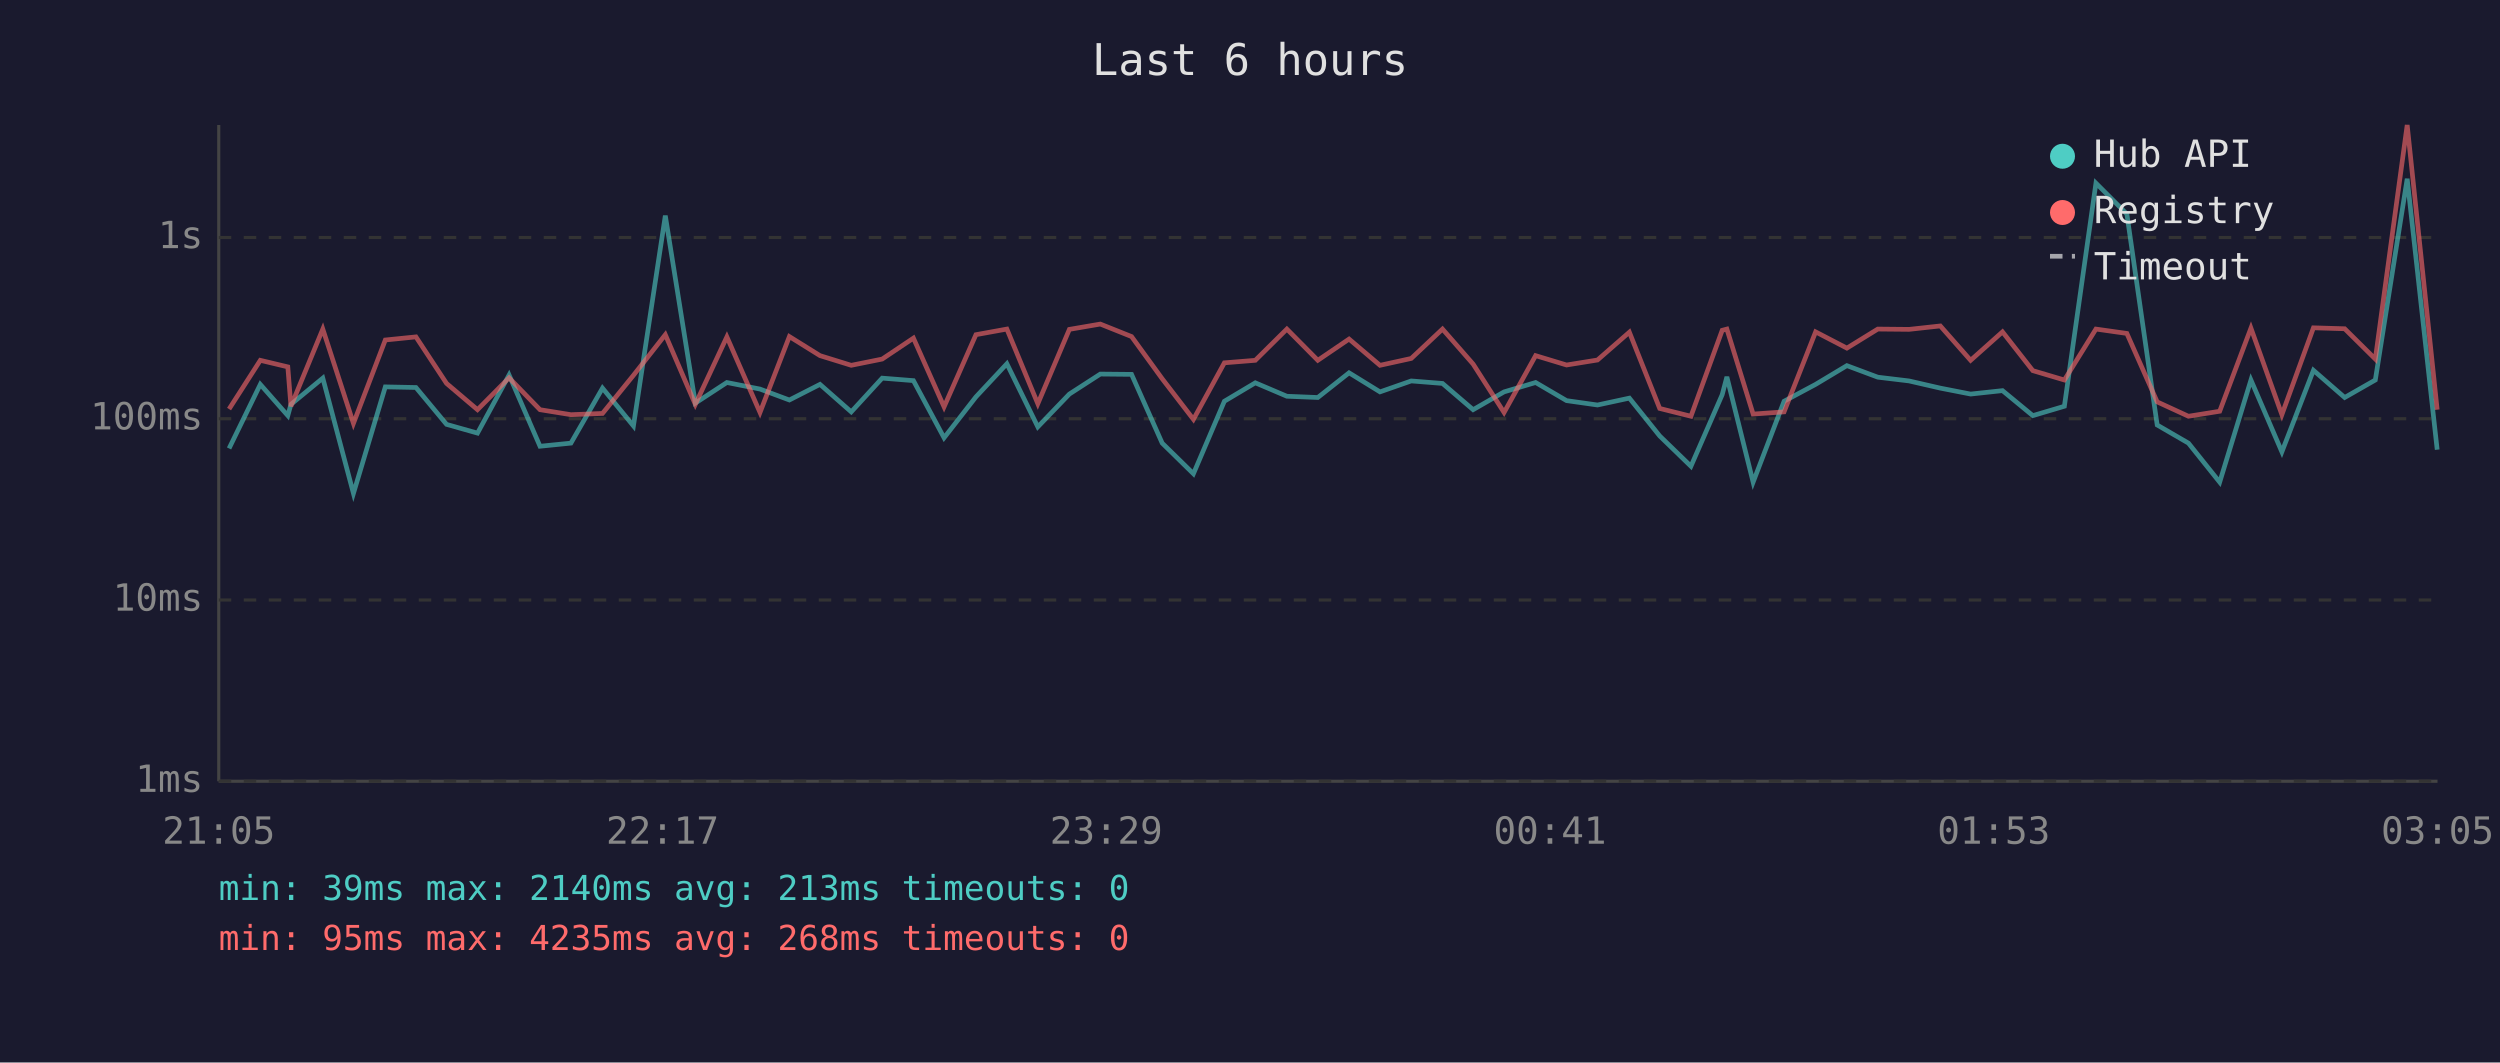
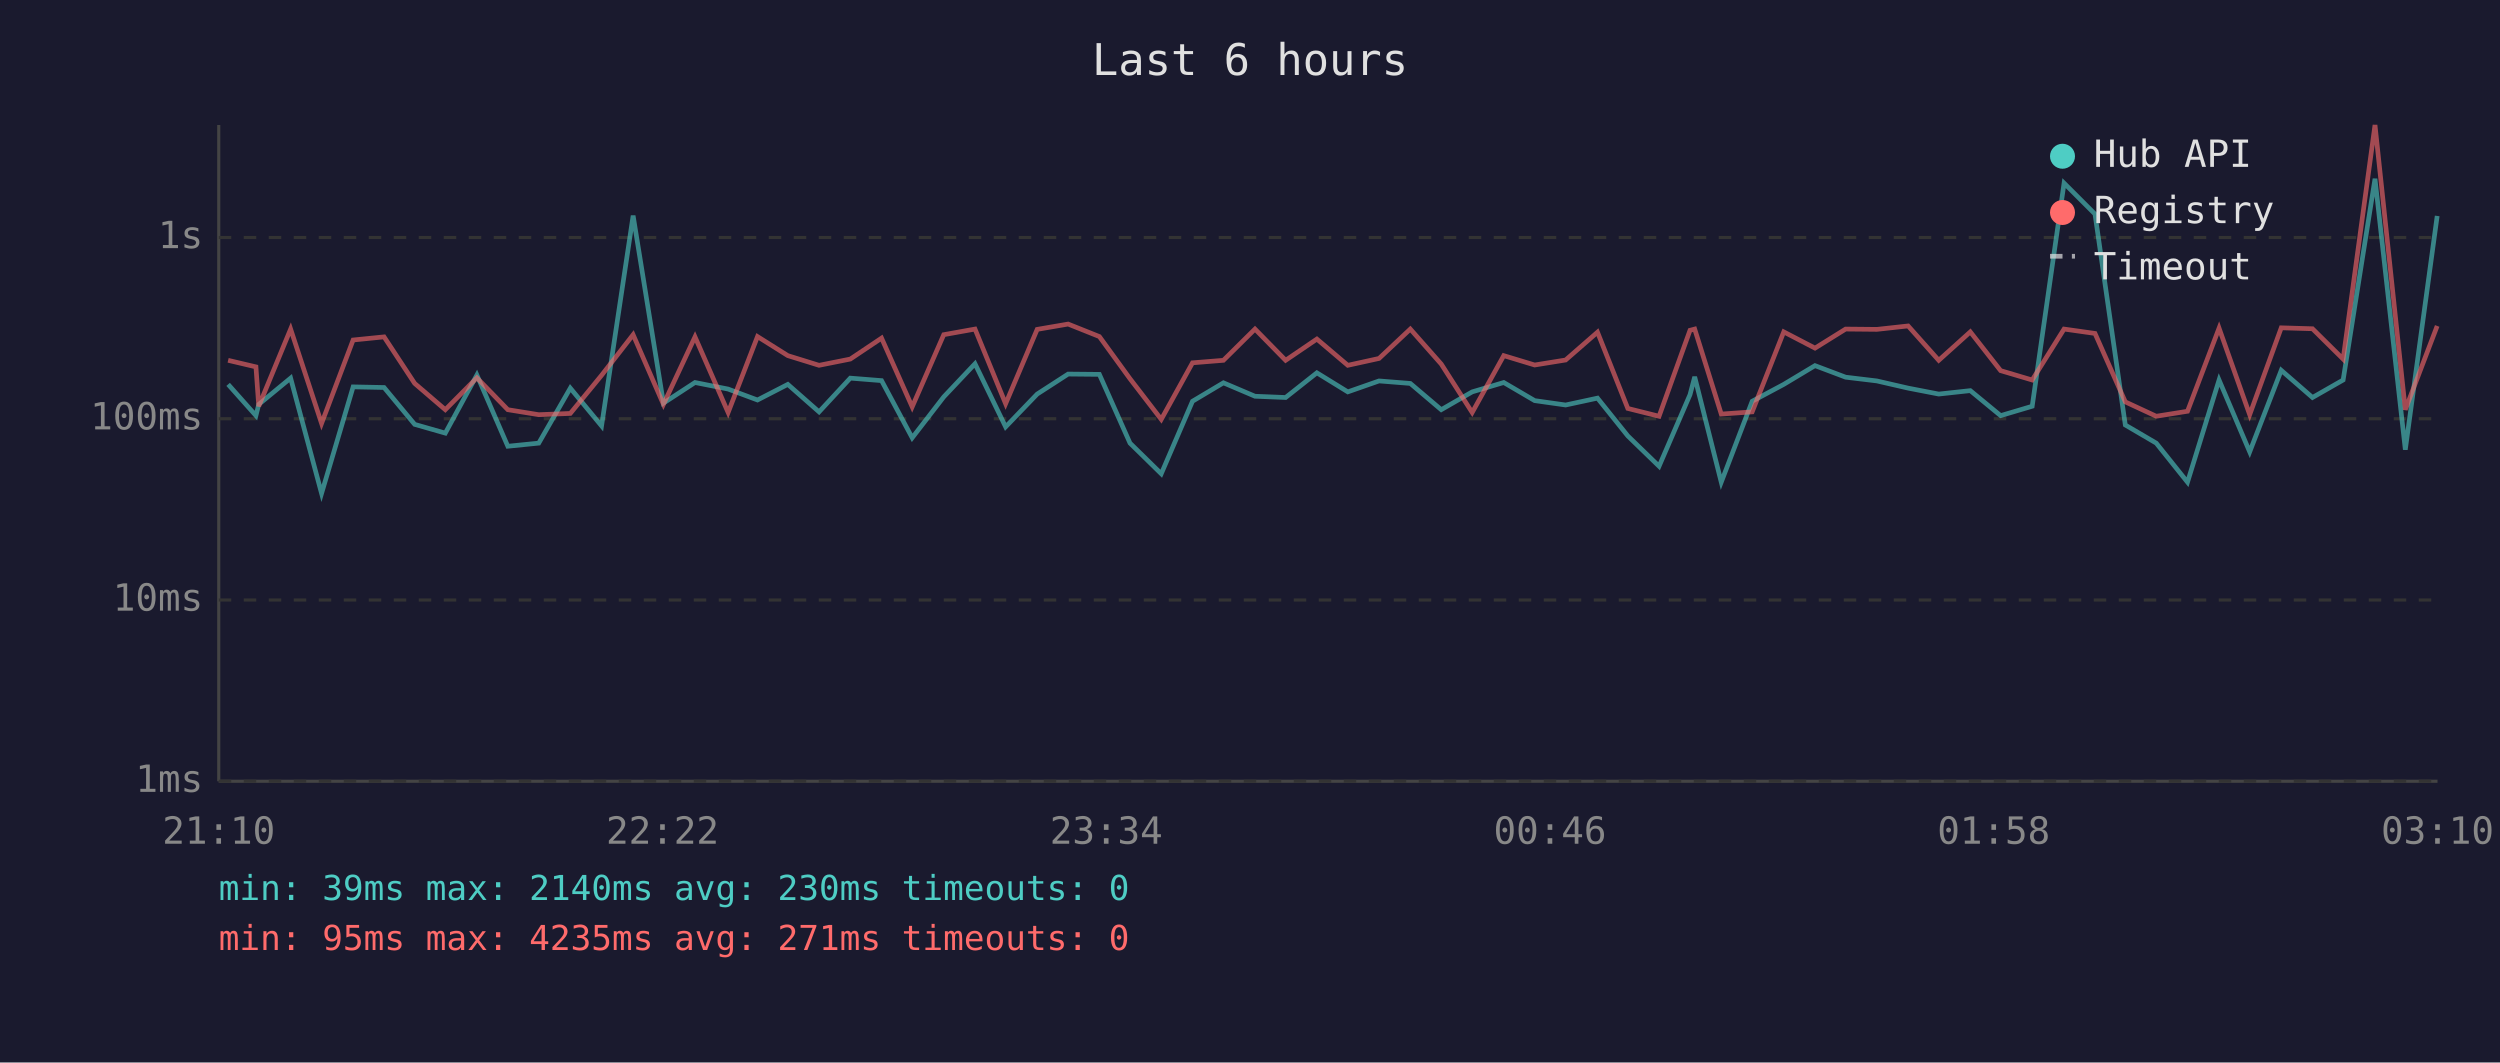
<svg xmlns="http://www.w3.org/2000/svg" viewBox="0 0 800 340" font-family="monospace" font-size="12">
  <rect width="800" height="340" fill="#1a1a2e" />
  <text x="400" y="24" fill="#e0e0e0" font-size="14" text-anchor="middle">Last 6 hours</text>
  <line x1="70" y1="40" x2="70" y2="250" stroke="#444" stroke-width="1" />
  <line x1="70" y1="250" x2="780" y2="250" stroke="#444" stroke-width="1" />
  <line x1="70" y1="250" x2="780" y2="250" stroke="#333" stroke-width="1" stroke-dasharray="4" />
  <text x="65" y="250" fill="#888" text-anchor="end" dominant-baseline="middle">1ms</text>
  <line x1="70" y1="192" x2="780" y2="192" stroke="#333" stroke-width="1" stroke-dasharray="4" />
  <text x="65" y="192" fill="#888" text-anchor="end" dominant-baseline="middle">10ms</text>
  <line x1="70" y1="134" x2="780" y2="134" stroke="#333" stroke-width="1" stroke-dasharray="4" />
  <text x="65" y="134" fill="#888" text-anchor="end" dominant-baseline="middle">100ms</text>
  <line x1="70" y1="76" x2="780" y2="76" stroke="#333" stroke-width="1" stroke-dasharray="4" />
  <text x="65" y="76" fill="#888" text-anchor="end" dominant-baseline="middle">1s</text>
-   <text x="70" y="270" fill="#888" text-anchor="middle">21:05</text>
-   <text x="212" y="270" fill="#888" text-anchor="middle">22:17</text>
-   <text x="354" y="270" fill="#888" text-anchor="middle">23:29</text>
-   <text x="496" y="270" fill="#888" text-anchor="middle">00:41</text>
-   <text x="638" y="270" fill="#888" text-anchor="middle">01:53</text>
-   <text x="780" y="270" fill="#888" text-anchor="middle">03:05</text>
-   <polyline points="73.3,143.5 83.3,123.0 92.1,133.0 93.1,129.4 103.3,121.0 113.1,157.9 123.3,123.8 133.1,124.0 142.9,135.8 152.8,138.6 162.9,120.0 172.8,142.8 182.7,141.8 192.8,124.2 202.7,136.3 212.9,69.0 222.5,129.0 232.6,122.4 243.2,124.5 252.6,128.0 262.4,123.0 272.4,131.8 282.3,121.0 292.3,121.8 302.1,140.1 312.3,127.0 322.2,116.4 332.1,136.6 342.2,126.1 352.1,119.7 362.1,119.8 371.9,141.8 381.9,151.6 391.8,128.4 401.7,122.5 411.8,126.8 421.7,127.2 431.7,119.3 441.6,125.4 451.6,121.9 461.6,122.7 471.4,131.1 481.3,125.4 491.4,122.4 501.3,128.2 511.2,129.6 521.4,127.4 531.1,139.5 541.1,149.2 551.1,126.3 552.6,120.6 561.0,154.3 570.9,128.4 581.0,123.0 591.0,117.0 600.9,120.7 610.9,121.9 620.9,124.2 630.6,126.1 640.8,125.0 650.5,133.0 660.6,130.0 670.7,58.6 680.6,68.5 690.3,136.0 700.3,141.8 710.3,154.3 720.3,121.6 730.2,144.6 740.3,118.5 750.3,127.2 760.1,121.6 770.3,57.2 779.9,143.9" fill="none" stroke="#4ecdc4" stroke-width="1.5" opacity="0.6" />
-   <polyline points="73.3,130.9 83.3,115.3 92.1,117.4 93.1,130.0 103.3,105.3 113.1,135.5 123.3,108.8 133.1,107.8 142.9,122.7 152.8,131.1 162.9,120.9 172.8,131.1 182.7,132.7 192.8,132.3 202.7,120.1 212.9,107.1 222.5,129.4 232.6,107.8 243.2,132.0 252.6,107.7 262.4,113.8 272.4,116.9 282.3,114.9 292.3,108.2 302.1,130.2 312.3,107.1 322.2,105.3 332.1,129.2 342.2,105.4 352.1,103.7 362.1,107.7 371.9,121.2 381.9,134.2 391.8,116.1 401.7,115.3 411.8,105.3 421.7,115.3 431.7,108.5 441.6,116.9 451.6,114.7 461.6,105.3 471.4,116.5 481.3,132.0 491.4,113.8 501.3,116.8 511.2,115.2 521.4,106.3 531.1,130.7 541.1,133.2 551.1,105.7 552.6,105.3 561.0,132.5 570.9,131.8 581.0,106.2 591.0,111.4 600.9,105.3 610.9,105.4 620.9,104.3 630.6,115.3 640.8,106.2 650.5,118.6 660.6,121.6 670.7,105.3 680.6,106.7 690.3,128.6 700.3,133.2 710.3,131.6 720.3,105.0 730.2,132.7 740.3,104.9 750.3,105.2 760.1,114.9 770.3,40.0 779.9,131.1" fill="none" stroke="#ff6b6b" stroke-width="1.5" opacity="0.6" />
+   <text x="70" y="270" fill="#888" text-anchor="middle">21:10</text>
+   <text x="212" y="270" fill="#888" text-anchor="middle">22:22</text>
+   <text x="354" y="270" fill="#888" text-anchor="middle">23:34</text>
+   <text x="496" y="270" fill="#888" text-anchor="middle">00:46</text>
+   <text x="638" y="270" fill="#888" text-anchor="middle">01:58</text>
+   <text x="780" y="270" fill="#888" text-anchor="middle">03:10</text>
+   <polyline points="73.0,123.0 81.9,133.0 82.8,129.4 93.0,121.0 102.9,157.9 113.0,123.8 122.9,124.0 132.7,135.8 142.5,138.6 152.6,120.0 162.5,142.8 172.4,141.8 182.5,124.2 192.5,136.3 202.6,69.0 212.3,129.0 222.4,122.4 233.0,124.5 242.4,128.0 252.1,123.0 262.1,131.8 272.1,121.0 282.1,121.8 291.9,140.1 302.0,127.0 312.0,116.4 321.8,136.6 331.9,126.1 341.8,119.7 351.8,119.8 361.6,141.8 371.6,151.6 381.6,128.4 391.5,122.5 401.6,126.8 411.4,127.2 421.4,119.3 431.3,125.4 441.3,121.9 451.3,122.7 461.2,131.1 471.1,125.4 481.2,122.4 491.1,128.2 501.0,129.6 511.2,127.4 520.9,139.5 530.9,149.2 540.8,126.3 542.3,120.6 550.8,154.3 560.7,128.4 570.8,123.0 580.8,117.0 590.6,120.7 600.6,121.9 610.6,124.2 620.4,126.1 630.5,125.0 640.2,133.0 650.3,130.0 660.5,58.6 670.4,68.5 680.1,136.0 690.0,141.8 700.0,154.3 710.1,121.6 719.9,144.6 730.0,118.5 740.0,127.2 749.8,121.6 760.0,57.2 769.7,143.9 779.9,69.1" fill="none" stroke="#4ecdc4" stroke-width="1.5" opacity="0.6" />
+   <polyline points="73.0,115.3 81.9,117.4 82.8,130.0 93.0,105.3 102.9,135.5 113.0,108.8 122.9,107.8 132.7,122.7 142.5,131.1 152.6,120.9 162.5,131.1 172.4,132.7 182.5,132.3 192.5,120.1 202.6,107.1 212.3,129.4 222.4,107.8 233.0,132.0 242.4,107.7 252.1,113.8 262.1,116.9 272.1,114.9 282.1,108.2 291.9,130.2 302.0,107.1 312.0,105.3 321.8,129.2 331.9,105.4 341.8,103.7 351.8,107.7 361.6,121.2 371.6,134.2 381.6,116.1 391.5,115.3 401.6,105.3 411.4,115.3 421.4,108.5 431.3,116.9 441.3,114.7 451.3,105.3 461.2,116.5 471.1,132.0 481.2,113.8 491.1,116.8 501.0,115.2 511.2,106.3 520.9,130.7 530.9,133.2 540.8,105.7 542.3,105.3 550.8,132.5 560.7,131.8 570.8,106.2 580.8,111.4 590.6,105.3 600.6,105.4 610.6,104.3 620.4,115.3 630.5,106.2 640.2,118.6 650.3,121.6 660.5,105.3 670.4,106.7 680.1,128.6 690.0,133.2 700.0,131.6 710.1,105.0 719.9,132.7 730.0,104.9 740.0,105.2 749.8,114.9 760.0,40.0 769.7,131.1 779.9,104.3" fill="none" stroke="#ff6b6b" stroke-width="1.5" opacity="0.6" />
  <circle cx="660" cy="50" r="4" fill="#4ecdc4" />
  <text x="670" y="50" fill="#e0e0e0" dominant-baseline="middle">Hub API</text>
  <circle cx="660" cy="68" r="4" fill="#ff6b6b" />
  <text x="670" y="68" fill="#e0e0e0" dominant-baseline="middle">Registry</text>
  <line x1="656" y1="82" x2="664" y2="82" stroke="#e0e0e0" stroke-width="1.5" stroke-dasharray="4,3" opacity="0.7" />
  <text x="670" y="86" fill="#e0e0e0" dominant-baseline="middle">Timeout</text>
-   <text x="70" y="288" fill="#4ecdc4" font-size="11">min: 39ms  max: 2140ms  avg: 213ms  timeouts: 0</text>
-   <text x="70" y="304" fill="#ff6b6b" font-size="11">min: 95ms  max: 4235ms  avg: 268ms  timeouts: 0</text>
+   <text x="70" y="288" fill="#4ecdc4" font-size="11">min: 39ms  max: 2140ms  avg: 230ms  timeouts: 0</text>
+   <text x="70" y="304" fill="#ff6b6b" font-size="11">min: 95ms  max: 4235ms  avg: 271ms  timeouts: 0</text>
</svg>
